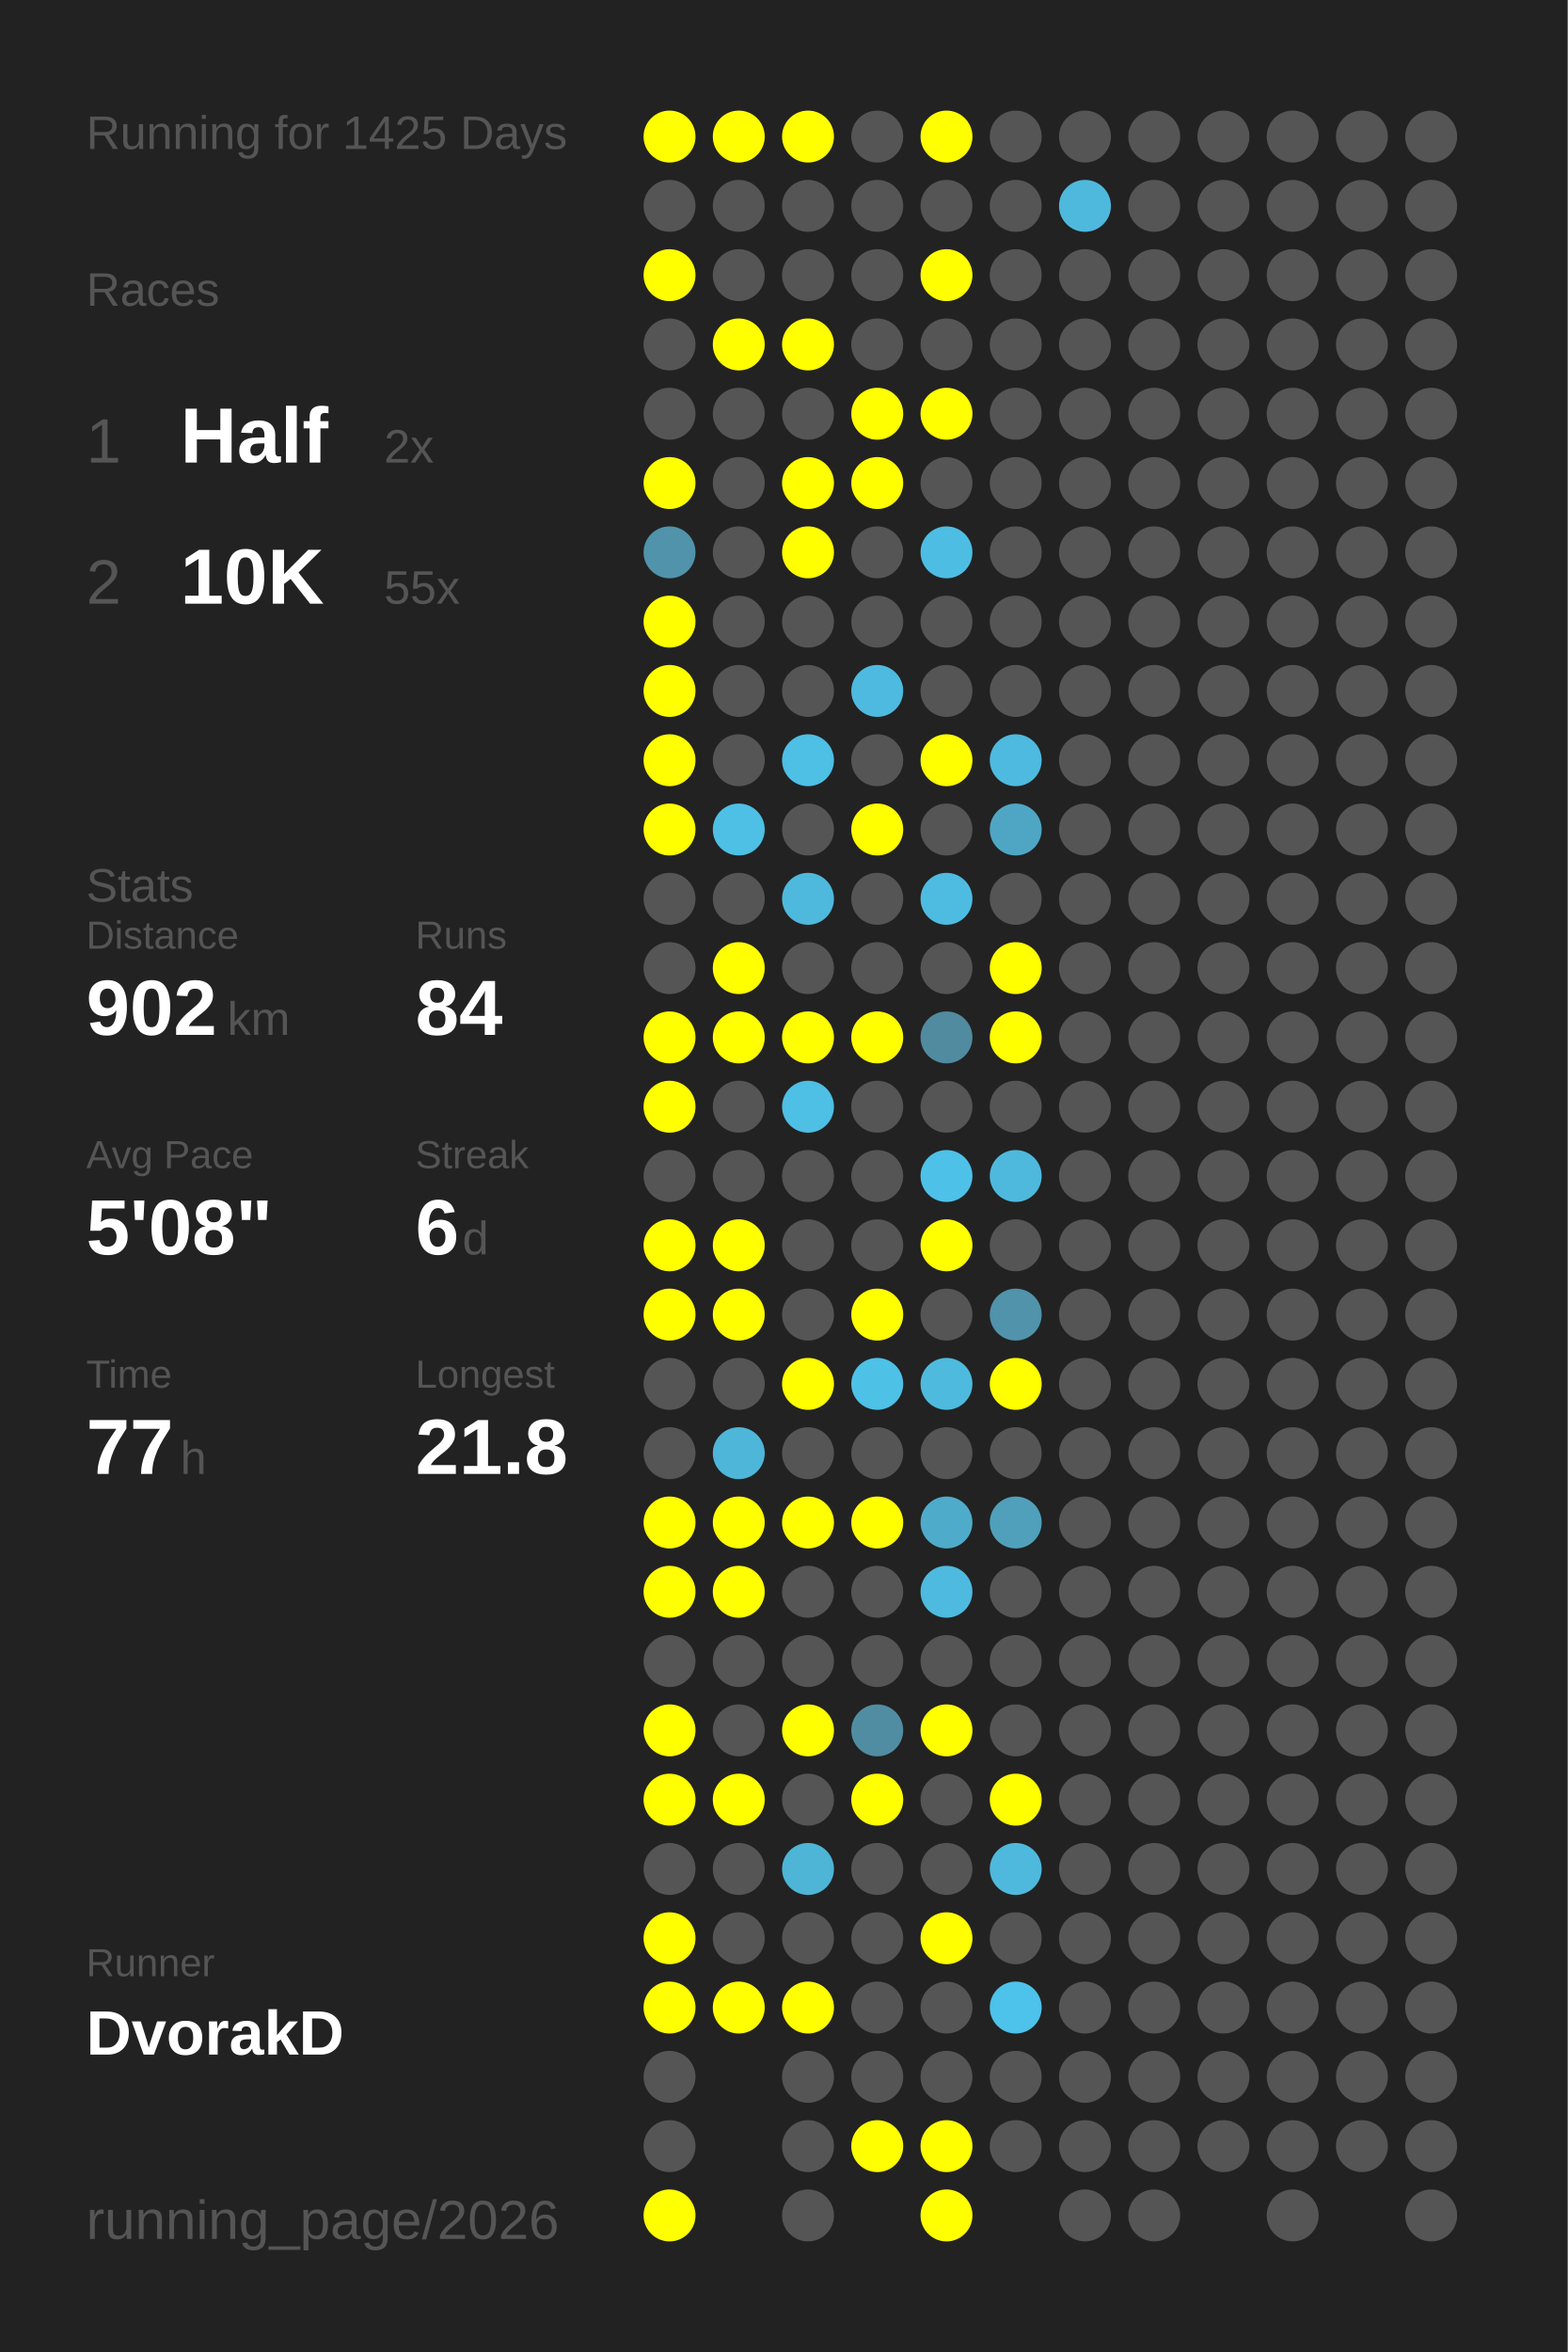
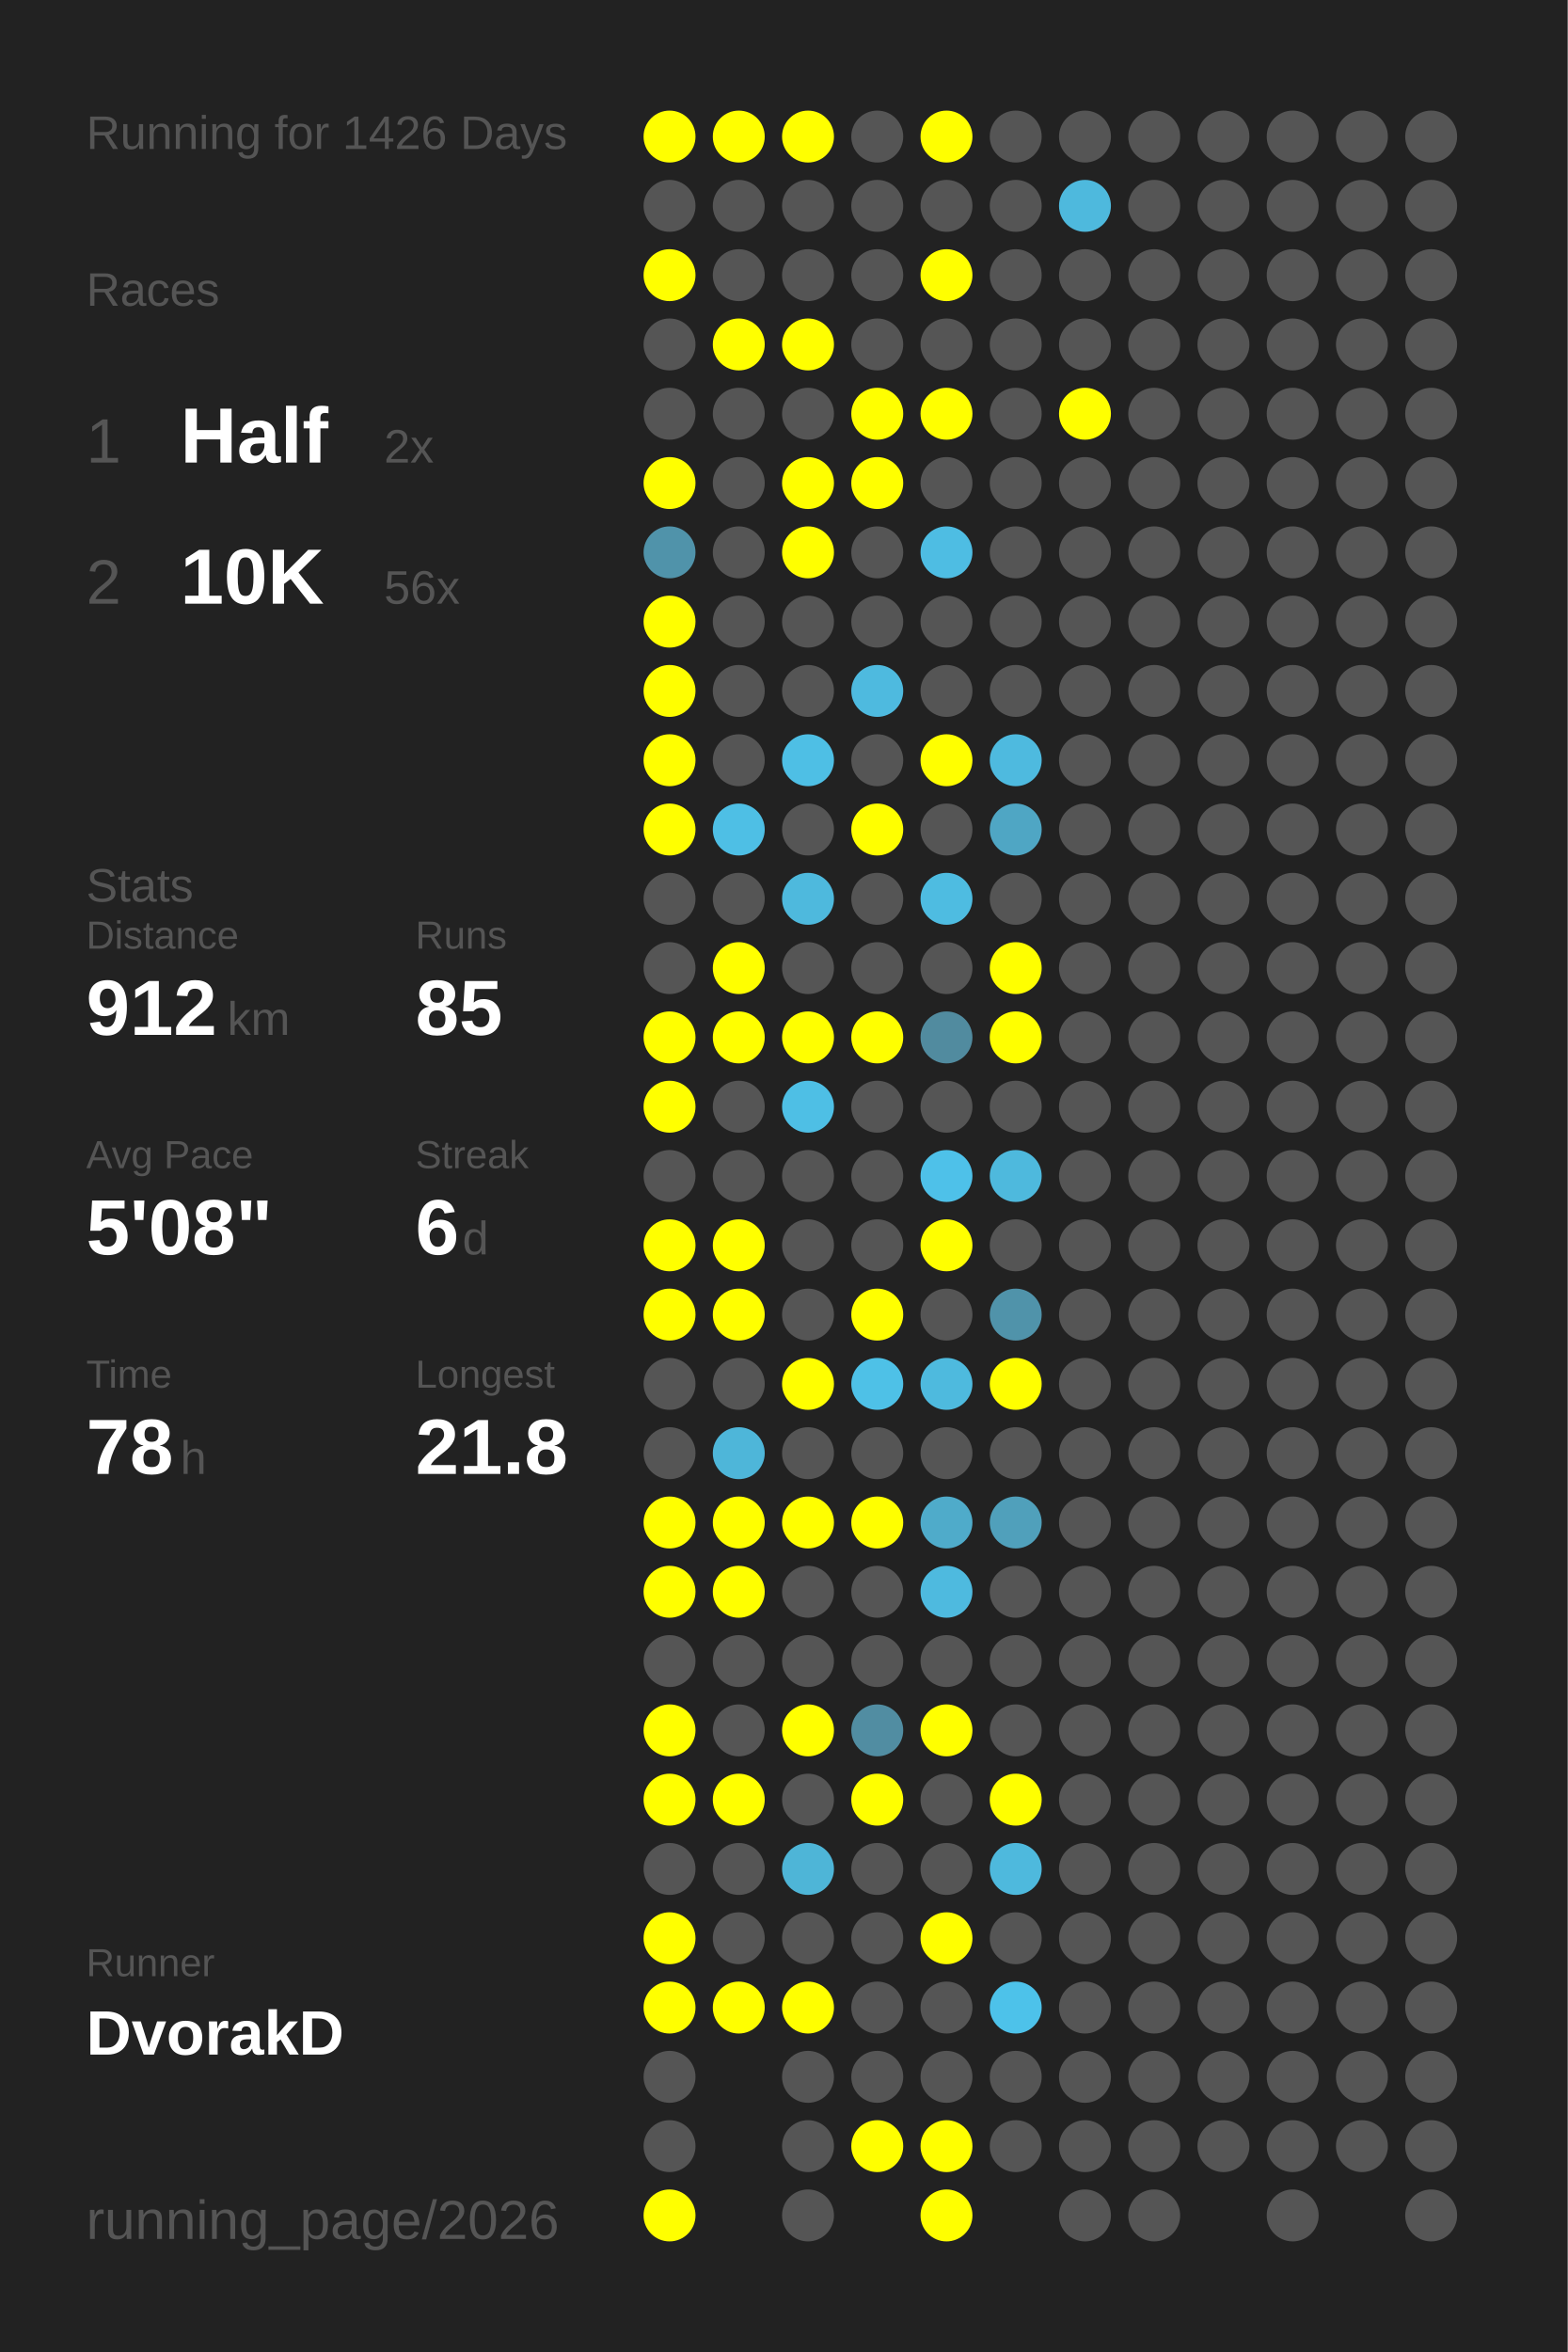
<svg xmlns="http://www.w3.org/2000/svg" baseProfile="full" height="300mm" version="1.1" viewBox="0,0,200,300" width="200mm">
  <defs />
  <rect fill="#222222" height="300" width="200" x="0" y="0" />
-   <text fill="#555555" style="font-size:6px; font-family:Arial;" x="11" y="19">Running for 1425 Days</text>
+   <text fill="#555555" style="font-size:6px; font-family:Arial;" x="11" y="19">Running for 1426 Days</text>
  <text fill="#555555" style="font-size:6px; font-family:Arial;" x="11" y="39">Races</text>
  <text fill="#555555" style="font-size:8px; font-family:Arial;" x="11" y="59">1</text>
  <text fill="#FFFFFF" style="font-size:10px; font-family:Arial; font-weight:bold;" x="23" y="59">Half</text>
  <text fill="#555555" style="font-size:6px; font-family:Arial;" x="49" y="59">2x</text>
  <text fill="#555555" style="font-size:8px; font-family:Arial;" x="11" y="77">2</text>
  <text fill="#FFFFFF" style="font-size:10px; font-family:Arial; font-weight:bold;" x="23" y="77">10K</text>
-   <text fill="#555555" style="font-size:6px; font-family:Arial;" x="49" y="77">55x</text>
+   <text fill="#555555" style="font-size:6px; font-family:Arial;" x="49" y="77">56x</text>
  <text fill="#555555" style="font-size:6px; font-family:Arial;" x="11" y="115">Stats</text>
  <text fill="#555555" style="font-size:5px; font-family:Arial;" x="11" y="121">Distance</text>
-   <text fill="#FFFFFF" style="font-size:10px; font-family:Arial; font-weight:bold;" x="11" y="132">902</text>
+   <text fill="#FFFFFF" style="font-size:10px; font-family:Arial; font-weight:bold;" x="11" y="132">912</text>
  <text fill="#555555" style="font-size:6px; font-family:Arial;" x="29" y="132">km</text>
  <text fill="#555555" style="font-size:5px; font-family:Arial;" x="53" y="121">Runs</text>
-   <text fill="#FFFFFF" style="font-size:10px; font-family:Arial; font-weight:bold;" x="53" y="132">84</text>
+   <text fill="#FFFFFF" style="font-size:10px; font-family:Arial; font-weight:bold;" x="53" y="132">85</text>
  <text fill="#555555" style="font-size:5px; font-family:Arial;" x="11" y="149">Avg Pace</text>
  <text fill="#FFFFFF" style="font-size:10px; font-family:Arial; font-weight:bold;" x="11" y="160">5'08"</text>
  <text fill="#555555" style="font-size:5px; font-family:Arial;" x="53" y="149">Streak</text>
  <text fill="#FFFFFF" style="font-size:10px; font-family:Arial; font-weight:bold;" x="53" y="160">6</text>
  <text fill="#555555" style="font-size:6px; font-family:Arial;" x="59" y="160">d</text>
  <text fill="#555555" style="font-size:5px; font-family:Arial;" x="11" y="177">Time</text>
-   <text fill="#FFFFFF" style="font-size:10px; font-family:Arial; font-weight:bold;" x="11" y="188">77</text>
+   <text fill="#FFFFFF" style="font-size:10px; font-family:Arial; font-weight:bold;" x="11" y="188">78</text>
  <text fill="#555555" style="font-size:6px; font-family:Arial;" x="23" y="188">h</text>
  <text fill="#555555" style="font-size:5px; font-family:Arial;" x="53" y="177">Longest</text>
  <text fill="#FFFFFF" style="font-size:10px; font-family:Arial; font-weight:bold;" x="53" y="188">21.8</text>
  <text fill="#555555" style="font-size:5px; font-family:Arial;" x="11" y="252.065">Runner</text>
  <text fill="#FFFFFF" style="font-size:8px; font-family:Arial; font-weight:bold;" x="11" y="262.065">DvorakD</text>
  <text fill="#555555" style="font-size:7px; font-family:Arial;" x="11" y="285.581">running_page/2026</text>
  <circle cx="85.417" cy="17.419" fill="#FFFF00" r="3.312" />
  <circle cx="85.417" cy="26.258" fill="#555555" r="3.312" />
  <circle cx="85.417" cy="35.097" fill="#FFFF00" r="3.312" />
  <circle cx="85.417" cy="43.935" fill="#555555" r="3.312" />
  <circle cx="85.417" cy="52.774" fill="#555555" r="3.312" />
  <circle cx="85.417" cy="61.613" fill="#FFFF00" r="3.312" />
  <circle cx="85.417" cy="70.452" fill="#5093aa" r="3.312" />
  <circle cx="85.417" cy="79.29" fill="#FFFF00" r="3.312" />
  <circle cx="85.417" cy="88.129" fill="#FFFF00" r="3.312" />
  <circle cx="85.417" cy="96.968" fill="#FFFF00" r="3.312" />
  <circle cx="85.417" cy="105.806" fill="#FFFF00" r="3.312" />
  <circle cx="85.417" cy="114.645" fill="#555555" r="3.312" />
  <circle cx="85.417" cy="123.484" fill="#555555" r="3.312" />
  <circle cx="85.417" cy="132.323" fill="#FFFF00" r="3.312" />
  <circle cx="85.417" cy="141.161" fill="#FFFF00" r="3.312" />
  <circle cx="85.417" cy="150" fill="#555555" r="3.312" />
  <circle cx="85.417" cy="158.839" fill="#FFFF00" r="3.312" />
  <circle cx="85.417" cy="167.677" fill="#FFFF00" r="3.312" />
  <circle cx="85.417" cy="176.516" fill="#555555" r="3.312" />
  <circle cx="85.417" cy="185.355" fill="#555555" r="3.312" />
  <circle cx="85.417" cy="194.194" fill="#FFFF00" r="3.312" />
  <circle cx="85.417" cy="203.032" fill="#FFFF00" r="3.312" />
  <circle cx="85.417" cy="211.871" fill="#555555" r="3.312" />
  <circle cx="85.417" cy="220.71" fill="#FFFF00" r="3.312" />
  <circle cx="85.417" cy="229.548" fill="#FFFF00" r="3.312" />
  <circle cx="85.417" cy="238.387" fill="#555555" r="3.312" />
  <circle cx="85.417" cy="247.226" fill="#FFFF00" r="3.312" />
  <circle cx="85.417" cy="256.065" fill="#FFFF00" r="3.312" />
  <circle cx="85.417" cy="264.903" fill="#555555" r="3.312" />
  <circle cx="85.417" cy="273.742" fill="#555555" r="3.312" />
  <circle cx="85.417" cy="282.581" fill="#FFFF00" r="3.312" />
  <circle cx="94.25" cy="17.419" fill="#FFFF00" r="3.312" />
  <circle cx="94.25" cy="26.258" fill="#555555" r="3.312" />
  <circle cx="94.25" cy="35.097" fill="#555555" r="3.312" />
  <circle cx="94.25" cy="43.935" fill="#FFFF00" r="3.312" />
  <circle cx="94.25" cy="52.774" fill="#555555" r="3.312" />
  <circle cx="94.25" cy="61.613" fill="#555555" r="3.312" />
  <circle cx="94.25" cy="70.452" fill="#555555" r="3.312" />
  <circle cx="94.25" cy="79.29" fill="#555555" r="3.312" />
  <circle cx="94.25" cy="88.129" fill="#555555" r="3.312" />
  <circle cx="94.25" cy="96.968" fill="#555555" r="3.312" />
  <circle cx="94.25" cy="105.806" fill="#4ebfe5" r="3.312" />
  <circle cx="94.25" cy="114.645" fill="#555555" r="3.312" />
  <circle cx="94.25" cy="123.484" fill="#FFFF00" r="3.312" />
  <circle cx="94.25" cy="132.323" fill="#FFFF00" r="3.312" />
  <circle cx="94.25" cy="141.161" fill="#555555" r="3.312" />
  <circle cx="94.25" cy="150" fill="#555555" r="3.312" />
  <circle cx="94.25" cy="158.839" fill="#FFFF00" r="3.312" />
  <circle cx="94.25" cy="167.677" fill="#FFFF00" r="3.312" />
  <circle cx="94.25" cy="176.516" fill="#555555" r="3.312" />
  <circle cx="94.25" cy="185.355" fill="#4eb6d9" r="3.312" />
  <circle cx="94.25" cy="194.194" fill="#FFFF00" r="3.312" />
  <circle cx="94.25" cy="203.032" fill="#FFFF00" r="3.312" />
  <circle cx="94.25" cy="211.871" fill="#555555" r="3.312" />
  <circle cx="94.25" cy="220.71" fill="#555555" r="3.312" />
  <circle cx="94.25" cy="229.548" fill="#FFFF00" r="3.312" />
  <circle cx="94.25" cy="238.387" fill="#555555" r="3.312" />
  <circle cx="94.25" cy="247.226" fill="#555555" r="3.312" />
  <circle cx="94.25" cy="256.065" fill="#FFFF00" r="3.312" />
  <circle cx="103.083" cy="17.419" fill="#FFFF00" r="3.312" />
  <circle cx="103.083" cy="26.258" fill="#555555" r="3.312" />
  <circle cx="103.083" cy="35.097" fill="#555555" r="3.312" />
  <circle cx="103.083" cy="43.935" fill="#FFFF00" r="3.312" />
  <circle cx="103.083" cy="52.774" fill="#555555" r="3.312" />
  <circle cx="103.083" cy="61.613" fill="#FFFF00" r="3.312" />
  <circle cx="103.083" cy="70.452" fill="#FFFF00" r="3.312" />
  <circle cx="103.083" cy="79.29" fill="#555555" r="3.312" />
  <circle cx="103.083" cy="88.129" fill="#555555" r="3.312" />
  <circle cx="103.083" cy="96.968" fill="#4ebfe5" r="3.312" />
  <circle cx="103.083" cy="105.806" fill="#555555" r="3.312" />
  <circle cx="103.083" cy="114.645" fill="#4eb9dd" r="3.312" />
  <circle cx="103.083" cy="123.484" fill="#555555" r="3.312" />
  <circle cx="103.083" cy="132.323" fill="#FFFF00" r="3.312" />
  <circle cx="103.083" cy="141.161" fill="#4ebfe5" r="3.312" />
  <circle cx="103.083" cy="150" fill="#555555" r="3.312" />
  <circle cx="103.083" cy="158.839" fill="#555555" r="3.312" />
  <circle cx="103.083" cy="167.677" fill="#555555" r="3.312" />
  <circle cx="103.083" cy="176.516" fill="#FFFF00" r="3.312" />
  <circle cx="103.083" cy="185.355" fill="#555555" r="3.312" />
  <circle cx="103.083" cy="194.194" fill="#FFFF00" r="3.312" />
  <circle cx="103.083" cy="203.032" fill="#555555" r="3.312" />
  <circle cx="103.083" cy="211.871" fill="#555555" r="3.312" />
  <circle cx="103.083" cy="220.71" fill="#FFFF00" r="3.312" />
  <circle cx="103.083" cy="229.548" fill="#555555" r="3.312" />
  <circle cx="103.083" cy="238.387" fill="#4eb5d7" r="3.312" />
  <circle cx="103.083" cy="247.226" fill="#555555" r="3.312" />
  <circle cx="103.083" cy="256.065" fill="#FFFF00" r="3.312" />
  <circle cx="103.083" cy="264.903" fill="#555555" r="3.312" />
  <circle cx="103.083" cy="273.742" fill="#555555" r="3.312" />
  <circle cx="103.083" cy="282.581" fill="#555555" r="3.312" />
  <circle cx="111.917" cy="17.419" fill="#555555" r="3.312" />
  <circle cx="111.917" cy="26.258" fill="#555555" r="3.312" />
  <circle cx="111.917" cy="35.097" fill="#555555" r="3.312" />
  <circle cx="111.917" cy="43.935" fill="#555555" r="3.312" />
  <circle cx="111.917" cy="52.774" fill="#FFFF00" r="3.312" />
  <circle cx="111.917" cy="61.613" fill="#FFFF00" r="3.312" />
  <circle cx="111.917" cy="70.452" fill="#555555" r="3.312" />
  <circle cx="111.917" cy="79.29" fill="#555555" r="3.312" />
  <circle cx="111.917" cy="88.129" fill="#4ebadf" r="3.312" />
  <circle cx="111.917" cy="96.968" fill="#555555" r="3.312" />
  <circle cx="111.917" cy="105.806" fill="#FFFF00" r="3.312" />
  <circle cx="111.917" cy="114.645" fill="#555555" r="3.312" />
  <circle cx="111.917" cy="123.484" fill="#555555" r="3.312" />
  <circle cx="111.917" cy="132.323" fill="#FFFF00" r="3.312" />
  <circle cx="111.917" cy="141.161" fill="#555555" r="3.312" />
  <circle cx="111.917" cy="150" fill="#555555" r="3.312" />
  <circle cx="111.917" cy="158.839" fill="#555555" r="3.312" />
  <circle cx="111.917" cy="167.677" fill="#FFFF00" r="3.312" />
  <circle cx="111.917" cy="176.516" fill="#4ec1e7" r="3.312" />
  <circle cx="111.917" cy="185.355" fill="#555555" r="3.312" />
  <circle cx="111.917" cy="194.194" fill="#FFFF00" r="3.312" />
  <circle cx="111.917" cy="203.032" fill="#555555" r="3.312" />
  <circle cx="111.917" cy="211.871" fill="#555555" r="3.312" />
  <circle cx="111.917" cy="220.71" fill="#518da2" r="3.312" />
  <circle cx="111.917" cy="229.548" fill="#FFFF00" r="3.312" />
  <circle cx="111.917" cy="238.387" fill="#555555" r="3.312" />
  <circle cx="111.917" cy="247.226" fill="#555555" r="3.312" />
  <circle cx="111.917" cy="256.065" fill="#555555" r="3.312" />
  <circle cx="111.917" cy="264.903" fill="#555555" r="3.312" />
  <circle cx="111.917" cy="273.742" fill="#FFFF00" r="3.312" />
  <circle cx="120.75" cy="17.419" fill="#FFFF00" r="3.312" />
  <circle cx="120.75" cy="26.258" fill="#555555" r="3.312" />
  <circle cx="120.75" cy="35.097" fill="#FFFF00" r="3.312" />
  <circle cx="120.75" cy="43.935" fill="#555555" r="3.312" />
  <circle cx="120.75" cy="52.774" fill="#FFFF00" r="3.312" />
  <circle cx="120.75" cy="61.613" fill="#555555" r="3.312" />
  <circle cx="120.75" cy="70.452" fill="#4ebde3" r="3.312" />
  <circle cx="120.75" cy="79.29" fill="#555555" r="3.312" />
  <circle cx="120.75" cy="88.129" fill="#555555" r="3.312" />
  <circle cx="120.75" cy="96.968" fill="#FFFF00" r="3.312" />
  <circle cx="120.75" cy="105.806" fill="#555555" r="3.312" />
  <circle cx="120.75" cy="114.645" fill="#4ebce1" r="3.312" />
  <circle cx="120.75" cy="123.484" fill="#555555" r="3.312" />
  <circle cx="120.75" cy="132.323" fill="#518b9f" r="3.312" />
  <circle cx="120.75" cy="141.161" fill="#555555" r="3.312" />
  <circle cx="120.75" cy="150" fill="#4ec1e9" r="3.312" />
  <circle cx="120.75" cy="158.839" fill="#FFFF00" r="3.312" />
  <circle cx="120.75" cy="167.677" fill="#555555" r="3.312" />
  <circle cx="120.75" cy="176.516" fill="#4ebade" r="3.312" />
  <circle cx="120.75" cy="185.355" fill="#555555" r="3.312" />
  <circle cx="120.75" cy="194.194" fill="#4fabca" r="3.312" />
  <circle cx="120.75" cy="203.032" fill="#4ebadf" r="3.312" />
  <circle cx="120.75" cy="211.871" fill="#555555" r="3.312" />
  <circle cx="120.75" cy="220.71" fill="#FFFF00" r="3.312" />
  <circle cx="120.75" cy="229.548" fill="#555555" r="3.312" />
  <circle cx="120.75" cy="238.387" fill="#555555" r="3.312" />
  <circle cx="120.75" cy="247.226" fill="#FFFF00" r="3.312" />
  <circle cx="120.75" cy="256.065" fill="#555555" r="3.312" />
  <circle cx="120.75" cy="264.903" fill="#555555" r="3.312" />
  <circle cx="120.75" cy="273.742" fill="#FFFF00" r="3.312" />
  <circle cx="120.75" cy="282.581" fill="#FFFF00" r="3.312" />
  <circle cx="129.583" cy="17.419" fill="#555555" r="3.312" />
  <circle cx="129.583" cy="26.258" fill="#555555" r="3.312" />
  <circle cx="129.583" cy="35.097" fill="#555555" r="3.312" />
  <circle cx="129.583" cy="43.935" fill="#555555" r="3.312" />
  <circle cx="129.583" cy="52.774" fill="#555555" r="3.312" />
  <circle cx="129.583" cy="61.613" fill="#555555" r="3.312" />
  <circle cx="129.583" cy="70.452" fill="#555555" r="3.312" />
  <circle cx="129.583" cy="79.29" fill="#555555" r="3.312" />
  <circle cx="129.583" cy="88.129" fill="#555555" r="3.312" />
  <circle cx="129.583" cy="96.968" fill="#4ebadf" r="3.312" />
  <circle cx="129.583" cy="105.806" fill="#4fa6c4" r="3.312" />
  <circle cx="129.583" cy="114.645" fill="#555555" r="3.312" />
  <circle cx="129.583" cy="123.484" fill="#FFFF00" r="3.312" />
  <circle cx="129.583" cy="132.323" fill="#FFFF00" r="3.312" />
  <circle cx="129.583" cy="141.161" fill="#555555" r="3.312" />
  <circle cx="129.583" cy="150" fill="#4eb9dd" r="3.312" />
  <circle cx="129.583" cy="158.839" fill="#555555" r="3.312" />
  <circle cx="129.583" cy="167.677" fill="#5093aa" r="3.312" />
  <circle cx="129.583" cy="176.516" fill="#FFFF00" r="3.312" />
  <circle cx="129.583" cy="185.355" fill="#555555" r="3.312" />
  <circle cx="129.583" cy="194.194" fill="#50a0bb" r="3.312" />
  <circle cx="129.583" cy="203.032" fill="#555555" r="3.312" />
  <circle cx="129.583" cy="211.871" fill="#555555" r="3.312" />
  <circle cx="129.583" cy="220.71" fill="#555555" r="3.312" />
  <circle cx="129.583" cy="229.548" fill="#FFFF00" r="3.312" />
  <circle cx="129.583" cy="238.387" fill="#4eb9dd" r="3.312" />
  <circle cx="129.583" cy="247.226" fill="#555555" r="3.312" />
  <circle cx="129.583" cy="256.065" fill="#4dc2ea" r="3.312" />
  <circle cx="129.583" cy="264.903" fill="#555555" r="3.312" />
  <circle cx="129.583" cy="273.742" fill="#555555" r="3.312" />
  <circle cx="138.417" cy="17.419" fill="#555555" r="3.312" />
  <circle cx="138.417" cy="26.258" fill="#4eb9dd" r="3.312" />
  <circle cx="138.417" cy="35.097" fill="#555555" r="3.312" />
  <circle cx="138.417" cy="43.935" fill="#555555" r="3.312" />
-   <circle cx="138.417" cy="52.774" fill="#555555" r="3.312" />
+   <circle cx="138.417" cy="52.774" fill="#FFFF00" r="3.312" />
  <circle cx="138.417" cy="61.613" fill="#555555" r="3.312" />
  <circle cx="138.417" cy="70.452" fill="#555555" r="3.312" />
  <circle cx="138.417" cy="79.29" fill="#555555" r="3.312" />
  <circle cx="138.417" cy="88.129" fill="#555555" r="3.312" />
  <circle cx="138.417" cy="96.968" fill="#555555" r="3.312" />
  <circle cx="138.417" cy="105.806" fill="#555555" r="3.312" />
  <circle cx="138.417" cy="114.645" fill="#555555" r="3.312" />
  <circle cx="138.417" cy="123.484" fill="#555555" r="3.312" />
  <circle cx="138.417" cy="132.323" fill="#555555" r="3.312" />
  <circle cx="138.417" cy="141.161" fill="#555555" r="3.312" />
  <circle cx="138.417" cy="150" fill="#555555" r="3.312" />
  <circle cx="138.417" cy="158.839" fill="#555555" r="3.312" />
  <circle cx="138.417" cy="167.677" fill="#555555" r="3.312" />
  <circle cx="138.417" cy="176.516" fill="#555555" r="3.312" />
  <circle cx="138.417" cy="185.355" fill="#555555" r="3.312" />
  <circle cx="138.417" cy="194.194" fill="#555555" r="3.312" />
  <circle cx="138.417" cy="203.032" fill="#555555" r="3.312" />
  <circle cx="138.417" cy="211.871" fill="#555555" r="3.312" />
  <circle cx="138.417" cy="220.71" fill="#555555" r="3.312" />
  <circle cx="138.417" cy="229.548" fill="#555555" r="3.312" />
  <circle cx="138.417" cy="238.387" fill="#555555" r="3.312" />
  <circle cx="138.417" cy="247.226" fill="#555555" r="3.312" />
  <circle cx="138.417" cy="256.065" fill="#555555" r="3.312" />
  <circle cx="138.417" cy="264.903" fill="#555555" r="3.312" />
  <circle cx="138.417" cy="273.742" fill="#555555" r="3.312" />
  <circle cx="138.417" cy="282.581" fill="#555555" r="3.312" />
  <circle cx="147.25" cy="17.419" fill="#555555" r="3.312" />
  <circle cx="147.25" cy="26.258" fill="#555555" r="3.312" />
  <circle cx="147.25" cy="35.097" fill="#555555" r="3.312" />
  <circle cx="147.25" cy="43.935" fill="#555555" r="3.312" />
  <circle cx="147.25" cy="52.774" fill="#555555" r="3.312" />
  <circle cx="147.25" cy="61.613" fill="#555555" r="3.312" />
  <circle cx="147.25" cy="70.452" fill="#555555" r="3.312" />
  <circle cx="147.25" cy="79.29" fill="#555555" r="3.312" />
  <circle cx="147.25" cy="88.129" fill="#555555" r="3.312" />
  <circle cx="147.25" cy="96.968" fill="#555555" r="3.312" />
  <circle cx="147.25" cy="105.806" fill="#555555" r="3.312" />
  <circle cx="147.25" cy="114.645" fill="#555555" r="3.312" />
  <circle cx="147.25" cy="123.484" fill="#555555" r="3.312" />
  <circle cx="147.25" cy="132.323" fill="#555555" r="3.312" />
  <circle cx="147.25" cy="141.161" fill="#555555" r="3.312" />
  <circle cx="147.25" cy="150" fill="#555555" r="3.312" />
  <circle cx="147.25" cy="158.839" fill="#555555" r="3.312" />
  <circle cx="147.25" cy="167.677" fill="#555555" r="3.312" />
  <circle cx="147.25" cy="176.516" fill="#555555" r="3.312" />
  <circle cx="147.25" cy="185.355" fill="#555555" r="3.312" />
  <circle cx="147.25" cy="194.194" fill="#555555" r="3.312" />
  <circle cx="147.25" cy="203.032" fill="#555555" r="3.312" />
  <circle cx="147.25" cy="211.871" fill="#555555" r="3.312" />
  <circle cx="147.25" cy="220.71" fill="#555555" r="3.312" />
  <circle cx="147.25" cy="229.548" fill="#555555" r="3.312" />
  <circle cx="147.25" cy="238.387" fill="#555555" r="3.312" />
  <circle cx="147.25" cy="247.226" fill="#555555" r="3.312" />
  <circle cx="147.25" cy="256.065" fill="#555555" r="3.312" />
  <circle cx="147.25" cy="264.903" fill="#555555" r="3.312" />
  <circle cx="147.25" cy="273.742" fill="#555555" r="3.312" />
  <circle cx="147.25" cy="282.581" fill="#555555" r="3.312" />
  <circle cx="156.083" cy="17.419" fill="#555555" r="3.312" />
  <circle cx="156.083" cy="26.258" fill="#555555" r="3.312" />
  <circle cx="156.083" cy="35.097" fill="#555555" r="3.312" />
  <circle cx="156.083" cy="43.935" fill="#555555" r="3.312" />
  <circle cx="156.083" cy="52.774" fill="#555555" r="3.312" />
  <circle cx="156.083" cy="61.613" fill="#555555" r="3.312" />
  <circle cx="156.083" cy="70.452" fill="#555555" r="3.312" />
  <circle cx="156.083" cy="79.29" fill="#555555" r="3.312" />
  <circle cx="156.083" cy="88.129" fill="#555555" r="3.312" />
  <circle cx="156.083" cy="96.968" fill="#555555" r="3.312" />
  <circle cx="156.083" cy="105.806" fill="#555555" r="3.312" />
  <circle cx="156.083" cy="114.645" fill="#555555" r="3.312" />
  <circle cx="156.083" cy="123.484" fill="#555555" r="3.312" />
  <circle cx="156.083" cy="132.323" fill="#555555" r="3.312" />
  <circle cx="156.083" cy="141.161" fill="#555555" r="3.312" />
  <circle cx="156.083" cy="150" fill="#555555" r="3.312" />
  <circle cx="156.083" cy="158.839" fill="#555555" r="3.312" />
  <circle cx="156.083" cy="167.677" fill="#555555" r="3.312" />
  <circle cx="156.083" cy="176.516" fill="#555555" r="3.312" />
  <circle cx="156.083" cy="185.355" fill="#555555" r="3.312" />
  <circle cx="156.083" cy="194.194" fill="#555555" r="3.312" />
  <circle cx="156.083" cy="203.032" fill="#555555" r="3.312" />
  <circle cx="156.083" cy="211.871" fill="#555555" r="3.312" />
  <circle cx="156.083" cy="220.71" fill="#555555" r="3.312" />
  <circle cx="156.083" cy="229.548" fill="#555555" r="3.312" />
  <circle cx="156.083" cy="238.387" fill="#555555" r="3.312" />
  <circle cx="156.083" cy="247.226" fill="#555555" r="3.312" />
  <circle cx="156.083" cy="256.065" fill="#555555" r="3.312" />
  <circle cx="156.083" cy="264.903" fill="#555555" r="3.312" />
  <circle cx="156.083" cy="273.742" fill="#555555" r="3.312" />
  <circle cx="164.917" cy="17.419" fill="#555555" r="3.312" />
  <circle cx="164.917" cy="26.258" fill="#555555" r="3.312" />
  <circle cx="164.917" cy="35.097" fill="#555555" r="3.312" />
  <circle cx="164.917" cy="43.935" fill="#555555" r="3.312" />
  <circle cx="164.917" cy="52.774" fill="#555555" r="3.312" />
  <circle cx="164.917" cy="61.613" fill="#555555" r="3.312" />
  <circle cx="164.917" cy="70.452" fill="#555555" r="3.312" />
  <circle cx="164.917" cy="79.29" fill="#555555" r="3.312" />
  <circle cx="164.917" cy="88.129" fill="#555555" r="3.312" />
  <circle cx="164.917" cy="96.968" fill="#555555" r="3.312" />
  <circle cx="164.917" cy="105.806" fill="#555555" r="3.312" />
  <circle cx="164.917" cy="114.645" fill="#555555" r="3.312" />
  <circle cx="164.917" cy="123.484" fill="#555555" r="3.312" />
  <circle cx="164.917" cy="132.323" fill="#555555" r="3.312" />
  <circle cx="164.917" cy="141.161" fill="#555555" r="3.312" />
  <circle cx="164.917" cy="150" fill="#555555" r="3.312" />
  <circle cx="164.917" cy="158.839" fill="#555555" r="3.312" />
  <circle cx="164.917" cy="167.677" fill="#555555" r="3.312" />
  <circle cx="164.917" cy="176.516" fill="#555555" r="3.312" />
  <circle cx="164.917" cy="185.355" fill="#555555" r="3.312" />
  <circle cx="164.917" cy="194.194" fill="#555555" r="3.312" />
  <circle cx="164.917" cy="203.032" fill="#555555" r="3.312" />
  <circle cx="164.917" cy="211.871" fill="#555555" r="3.312" />
  <circle cx="164.917" cy="220.71" fill="#555555" r="3.312" />
  <circle cx="164.917" cy="229.548" fill="#555555" r="3.312" />
  <circle cx="164.917" cy="238.387" fill="#555555" r="3.312" />
  <circle cx="164.917" cy="247.226" fill="#555555" r="3.312" />
  <circle cx="164.917" cy="256.065" fill="#555555" r="3.312" />
  <circle cx="164.917" cy="264.903" fill="#555555" r="3.312" />
  <circle cx="164.917" cy="273.742" fill="#555555" r="3.312" />
  <circle cx="164.917" cy="282.581" fill="#555555" r="3.312" />
  <circle cx="173.75" cy="17.419" fill="#555555" r="3.312" />
  <circle cx="173.75" cy="26.258" fill="#555555" r="3.312" />
  <circle cx="173.75" cy="35.097" fill="#555555" r="3.312" />
  <circle cx="173.75" cy="43.935" fill="#555555" r="3.312" />
  <circle cx="173.75" cy="52.774" fill="#555555" r="3.312" />
  <circle cx="173.75" cy="61.613" fill="#555555" r="3.312" />
  <circle cx="173.75" cy="70.452" fill="#555555" r="3.312" />
  <circle cx="173.75" cy="79.29" fill="#555555" r="3.312" />
  <circle cx="173.75" cy="88.129" fill="#555555" r="3.312" />
  <circle cx="173.75" cy="96.968" fill="#555555" r="3.312" />
  <circle cx="173.75" cy="105.806" fill="#555555" r="3.312" />
  <circle cx="173.75" cy="114.645" fill="#555555" r="3.312" />
  <circle cx="173.75" cy="123.484" fill="#555555" r="3.312" />
  <circle cx="173.75" cy="132.323" fill="#555555" r="3.312" />
  <circle cx="173.75" cy="141.161" fill="#555555" r="3.312" />
  <circle cx="173.75" cy="150" fill="#555555" r="3.312" />
  <circle cx="173.75" cy="158.839" fill="#555555" r="3.312" />
  <circle cx="173.75" cy="167.677" fill="#555555" r="3.312" />
  <circle cx="173.75" cy="176.516" fill="#555555" r="3.312" />
  <circle cx="173.75" cy="185.355" fill="#555555" r="3.312" />
  <circle cx="173.75" cy="194.194" fill="#555555" r="3.312" />
  <circle cx="173.75" cy="203.032" fill="#555555" r="3.312" />
  <circle cx="173.75" cy="211.871" fill="#555555" r="3.312" />
  <circle cx="173.75" cy="220.71" fill="#555555" r="3.312" />
  <circle cx="173.75" cy="229.548" fill="#555555" r="3.312" />
  <circle cx="173.75" cy="238.387" fill="#555555" r="3.312" />
  <circle cx="173.75" cy="247.226" fill="#555555" r="3.312" />
  <circle cx="173.75" cy="256.065" fill="#555555" r="3.312" />
  <circle cx="173.75" cy="264.903" fill="#555555" r="3.312" />
  <circle cx="173.75" cy="273.742" fill="#555555" r="3.312" />
  <circle cx="182.583" cy="17.419" fill="#555555" r="3.312" />
  <circle cx="182.583" cy="26.258" fill="#555555" r="3.312" />
  <circle cx="182.583" cy="35.097" fill="#555555" r="3.312" />
  <circle cx="182.583" cy="43.935" fill="#555555" r="3.312" />
  <circle cx="182.583" cy="52.774" fill="#555555" r="3.312" />
  <circle cx="182.583" cy="61.613" fill="#555555" r="3.312" />
  <circle cx="182.583" cy="70.452" fill="#555555" r="3.312" />
  <circle cx="182.583" cy="79.29" fill="#555555" r="3.312" />
  <circle cx="182.583" cy="88.129" fill="#555555" r="3.312" />
  <circle cx="182.583" cy="96.968" fill="#555555" r="3.312" />
  <circle cx="182.583" cy="105.806" fill="#555555" r="3.312" />
  <circle cx="182.583" cy="114.645" fill="#555555" r="3.312" />
  <circle cx="182.583" cy="123.484" fill="#555555" r="3.312" />
  <circle cx="182.583" cy="132.323" fill="#555555" r="3.312" />
  <circle cx="182.583" cy="141.161" fill="#555555" r="3.312" />
  <circle cx="182.583" cy="150" fill="#555555" r="3.312" />
  <circle cx="182.583" cy="158.839" fill="#555555" r="3.312" />
  <circle cx="182.583" cy="167.677" fill="#555555" r="3.312" />
  <circle cx="182.583" cy="176.516" fill="#555555" r="3.312" />
  <circle cx="182.583" cy="185.355" fill="#555555" r="3.312" />
  <circle cx="182.583" cy="194.194" fill="#555555" r="3.312" />
  <circle cx="182.583" cy="203.032" fill="#555555" r="3.312" />
  <circle cx="182.583" cy="211.871" fill="#555555" r="3.312" />
  <circle cx="182.583" cy="220.71" fill="#555555" r="3.312" />
  <circle cx="182.583" cy="229.548" fill="#555555" r="3.312" />
  <circle cx="182.583" cy="238.387" fill="#555555" r="3.312" />
  <circle cx="182.583" cy="247.226" fill="#555555" r="3.312" />
  <circle cx="182.583" cy="256.065" fill="#555555" r="3.312" />
  <circle cx="182.583" cy="264.903" fill="#555555" r="3.312" />
  <circle cx="182.583" cy="273.742" fill="#555555" r="3.312" />
  <circle cx="182.583" cy="282.581" fill="#555555" r="3.312" />
</svg>
